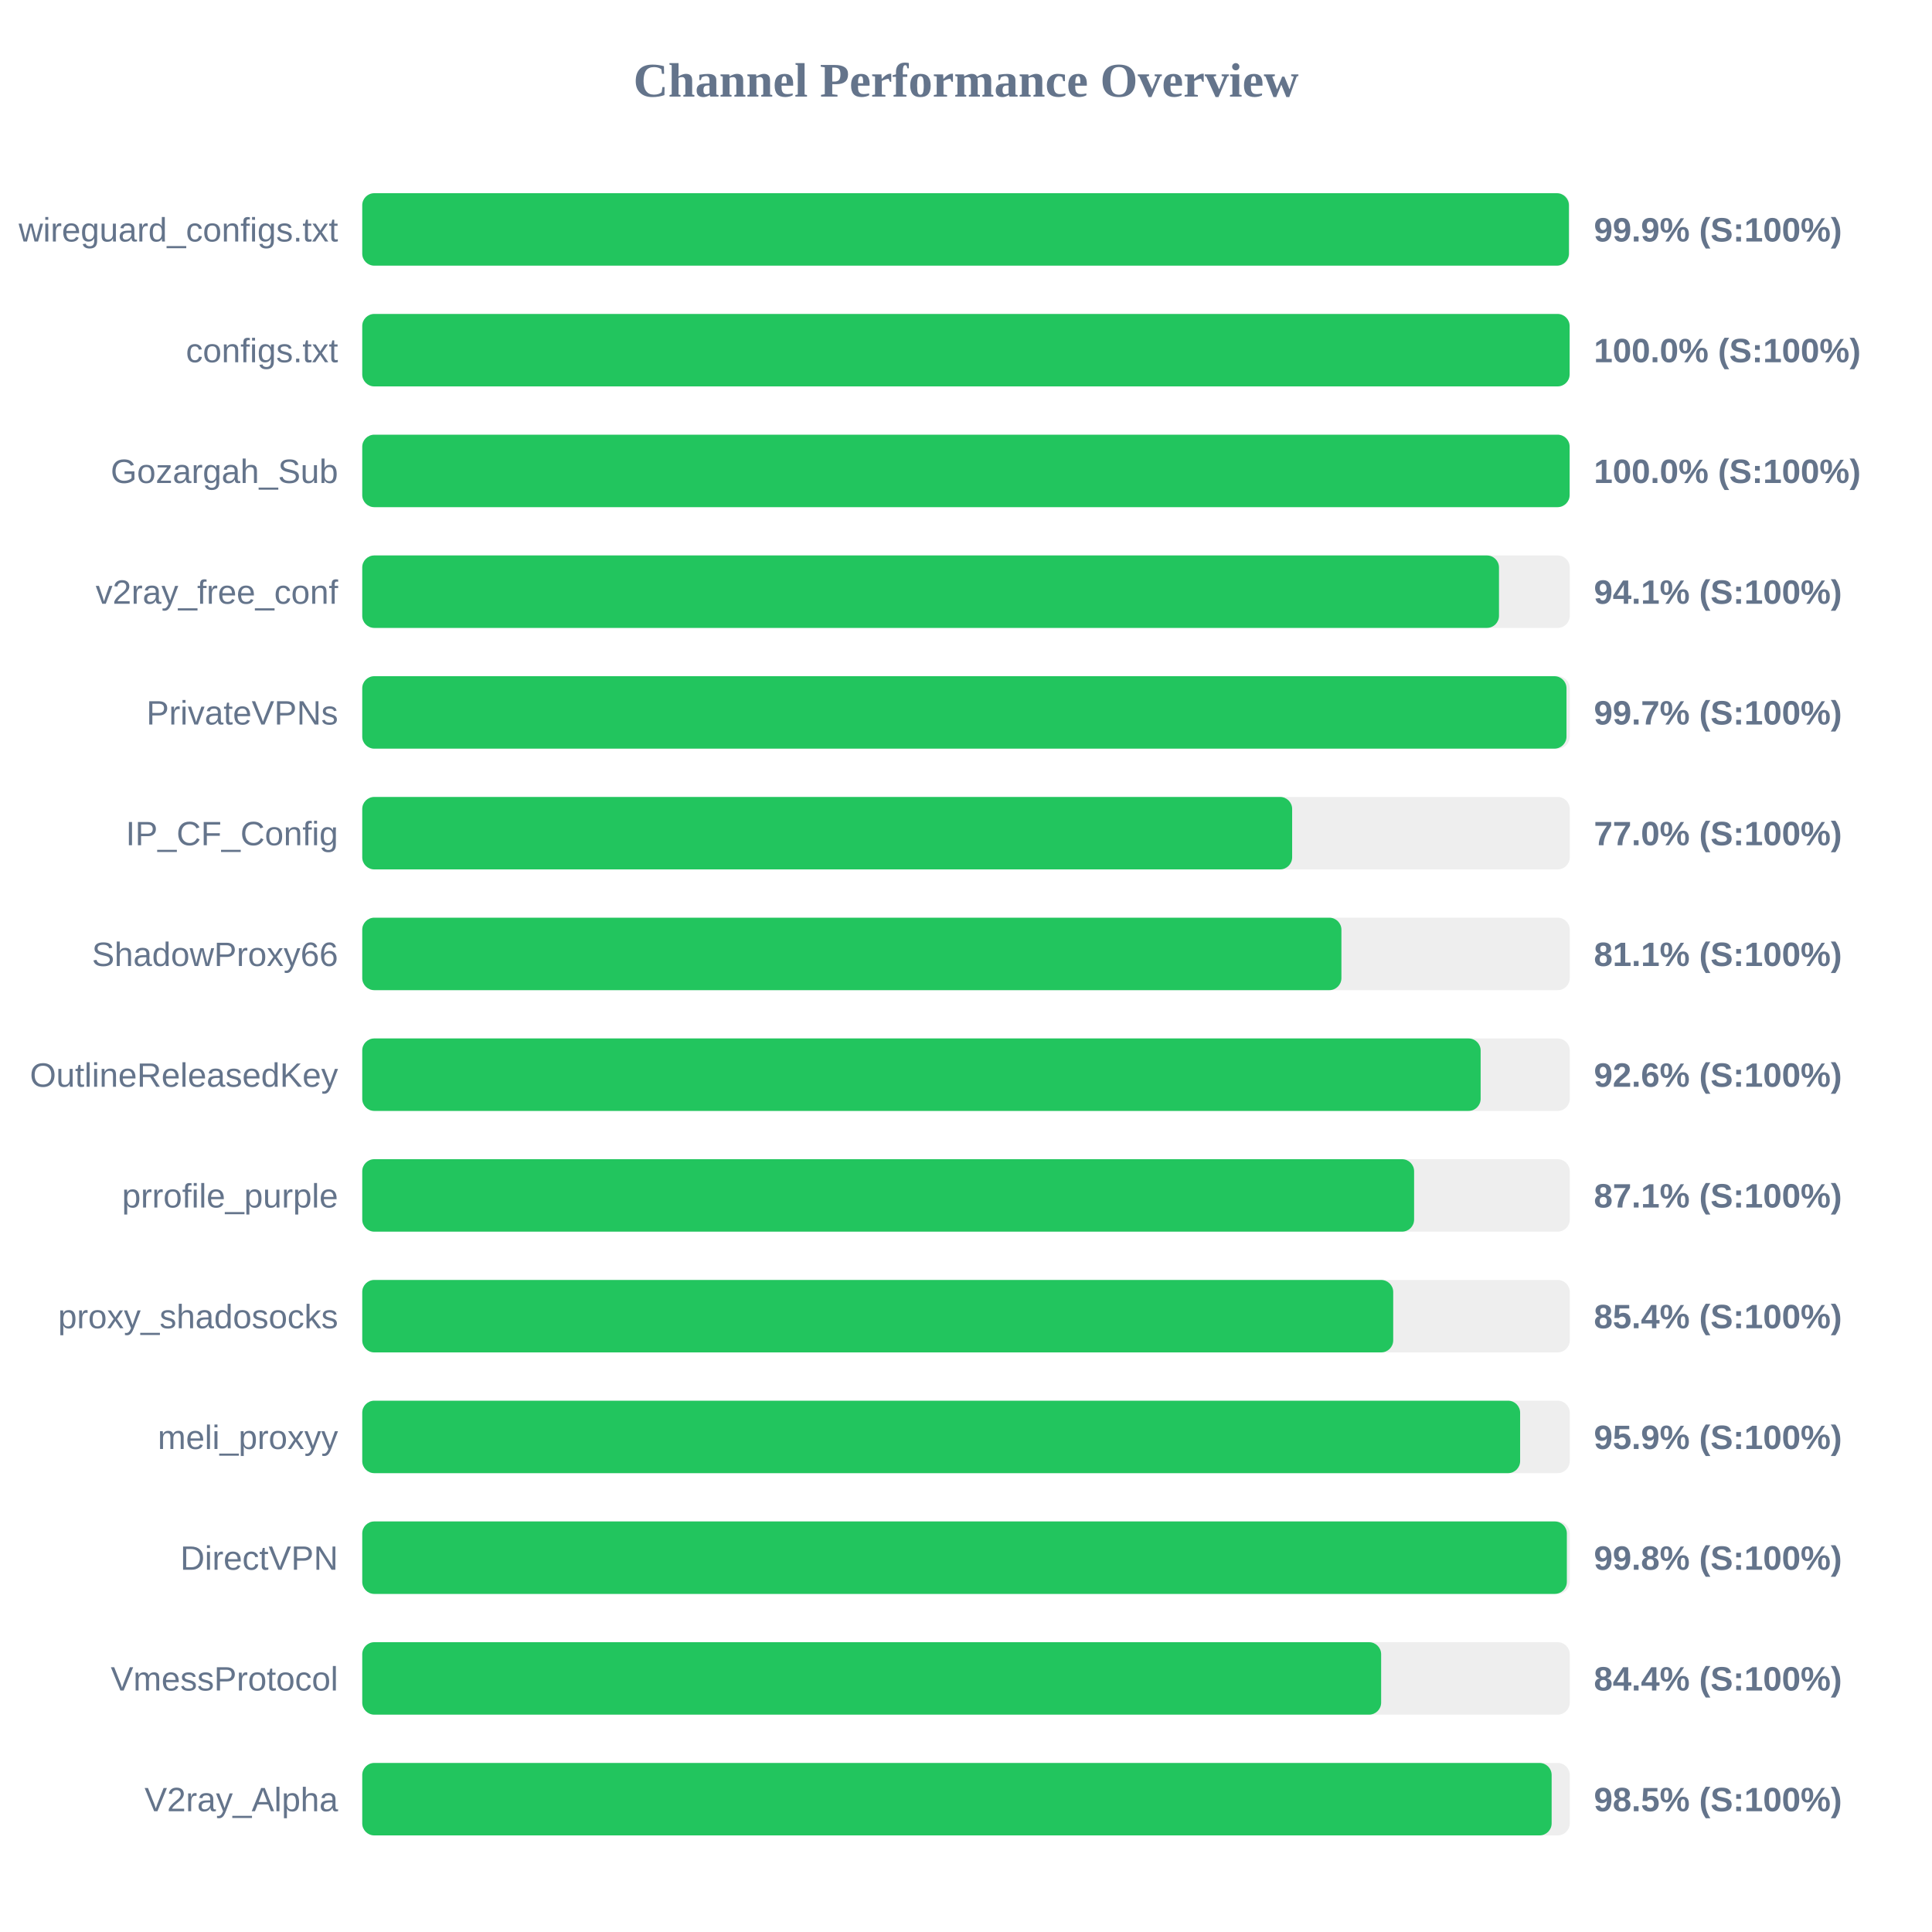
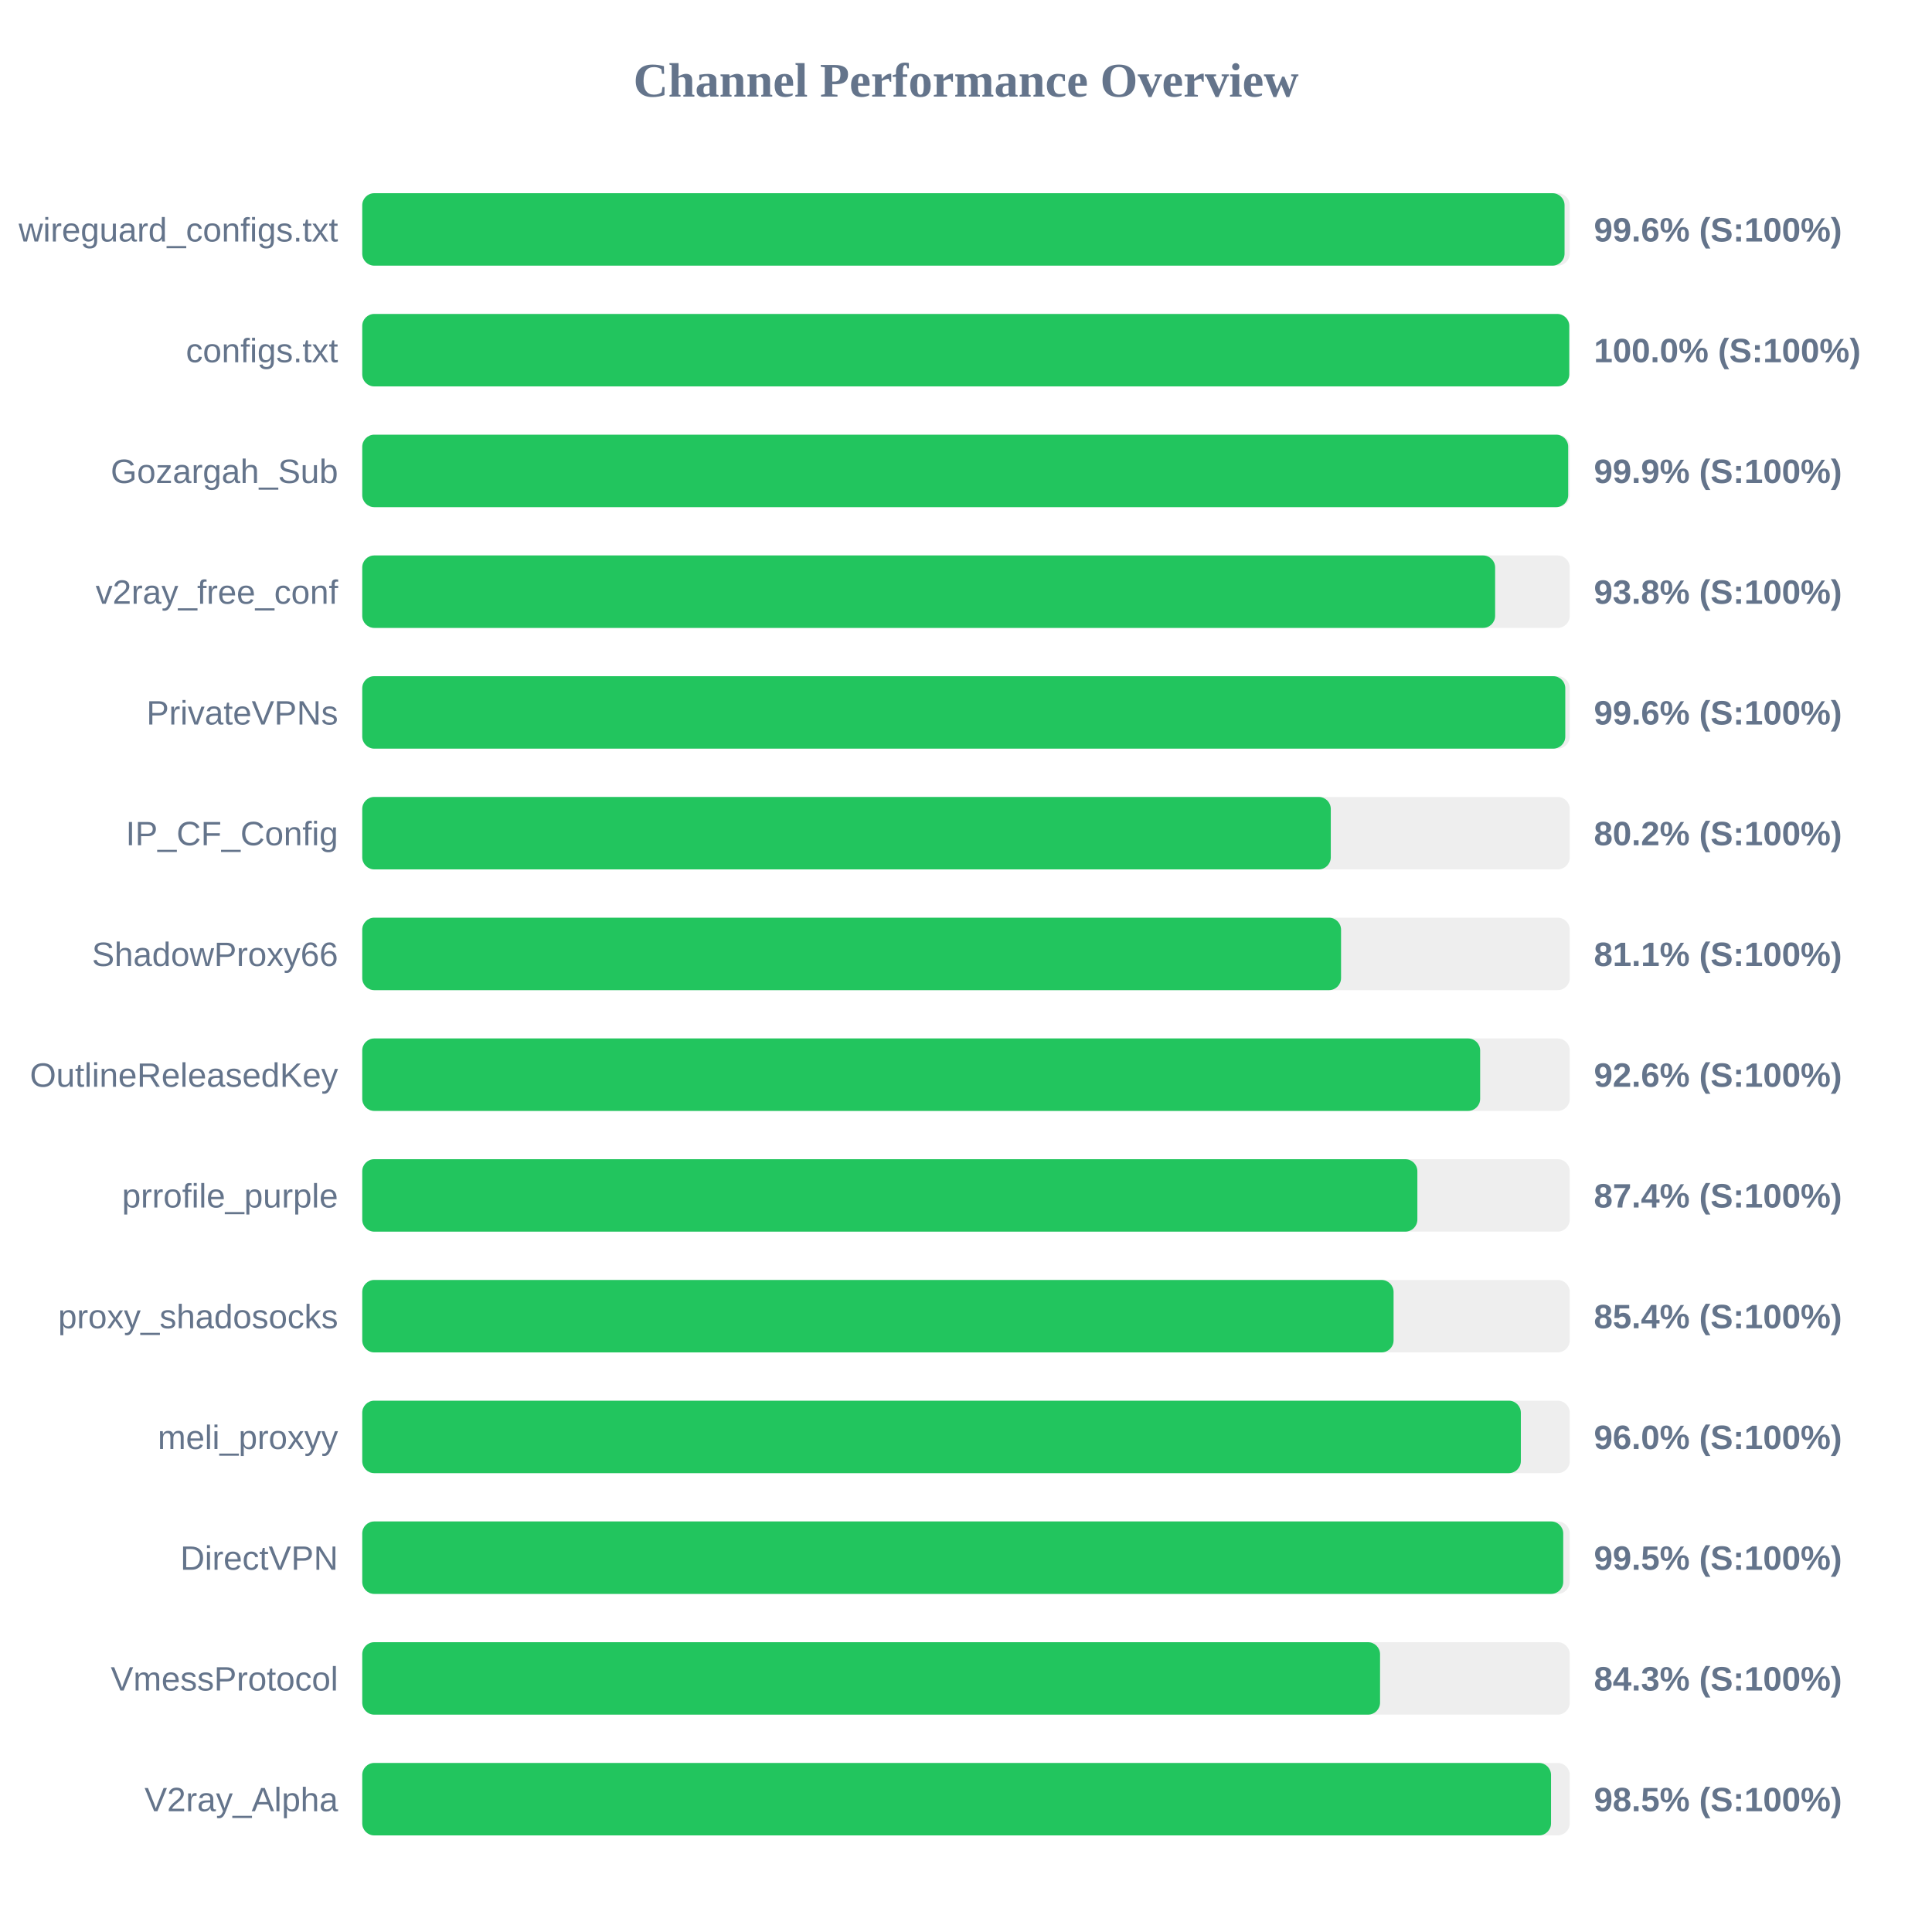
<svg xmlns="http://www.w3.org/2000/svg" width="800" height="800" version="1.1">
  <style>
        .row { font: 14px Arial; fill: #64748b; }
        .score { font: bold 14px Arial; fill: #64748b; }
    </style>
  <text x="400" y="40" text-anchor="middle" font-size="20px" font-weight="bold" fill="#64748b">Channel Performance Overview</text>
  <rect x="150" y="80" width="500" height="30" fill="#eee" rx="5" />
-   <rect x="150" y="80" width="499.65" height="30" fill="#22c55e" rx="5" />
+   <rect x="150" y="80" width="497.85" height="30" fill="#22c55e" rx="5" />
  <text x="140" y="100" text-anchor="end" class="row">wireguard_configs.txt</text>
-   <text x="660" y="100" text-anchor="start" class="score">99.9% (S:100%)</text>
+   <text x="660" y="100" text-anchor="start" class="score">99.6% (S:100%)</text>
  <rect x="150" y="130" width="500" height="30" fill="#eee" rx="5" />
-   <rect x="150" y="130" width="499.95" height="30" fill="#22c55e" rx="5" />
+   <rect x="150" y="130" width="499.8" height="30" fill="#22c55e" rx="5" />
  <text x="140" y="150" text-anchor="end" class="row">configs.txt</text>
  <text x="660" y="150" text-anchor="start" class="score">100.0% (S:100%)</text>
  <rect x="150" y="180" width="500" height="30" fill="#eee" rx="5" />
-   <rect x="150" y="180" width="499.95" height="30" fill="#22c55e" rx="5" />
+   <rect x="150" y="180" width="499.35" height="30" fill="#22c55e" rx="5" />
  <text x="140" y="200" text-anchor="end" class="row">Gozargah_Sub</text>
-   <text x="660" y="200" text-anchor="start" class="score">100.0% (S:100%)</text>
+   <text x="660" y="200" text-anchor="start" class="score">99.9% (S:100%)</text>
  <rect x="150" y="230" width="500" height="30" fill="#eee" rx="5" />
-   <rect x="150" y="230" width="470.7" height="30" fill="#22c55e" rx="5" />
+   <rect x="150" y="230" width="469.1" height="30" fill="#22c55e" rx="5" />
  <text x="140" y="250" text-anchor="end" class="row">v2ray_free_conf</text>
-   <text x="660" y="250" text-anchor="start" class="score">94.1% (S:100%)</text>
+   <text x="660" y="250" text-anchor="start" class="score">93.8% (S:100%)</text>
  <rect x="150" y="280" width="500" height="30" fill="#eee" rx="5" />
-   <rect x="150" y="280" width="498.65" height="30" fill="#22c55e" rx="5" />
+   <rect x="150" y="280" width="498.15" height="30" fill="#22c55e" rx="5" />
  <text x="140" y="300" text-anchor="end" class="row">PrivateVPNs</text>
-   <text x="660" y="300" text-anchor="start" class="score">99.7% (S:100%)</text>
+   <text x="660" y="300" text-anchor="start" class="score">99.6% (S:100%)</text>
  <rect x="150" y="330" width="500" height="30" fill="#eee" rx="5" />
-   <rect x="150" y="330" width="385.05" height="30" fill="#22c55e" rx="5" />
+   <rect x="150" y="330" width="401.05" height="30" fill="#22c55e" rx="5" />
  <text x="140" y="350" text-anchor="end" class="row">IP_CF_Config</text>
-   <text x="660" y="350" text-anchor="start" class="score">77.0% (S:100%)</text>
+   <text x="660" y="350" text-anchor="start" class="score">80.2% (S:100%)</text>
  <rect x="150" y="380" width="500" height="30" fill="#eee" rx="5" />
-   <rect x="150" y="380" width="405.45" height="30" fill="#22c55e" rx="5" />
+   <rect x="150" y="380" width="405.3" height="30" fill="#22c55e" rx="5" />
  <text x="140" y="400" text-anchor="end" class="row">ShadowProxy66</text>
  <text x="660" y="400" text-anchor="start" class="score">81.1% (S:100%)</text>
  <rect x="150" y="430" width="500" height="30" fill="#eee" rx="5" />
-   <rect x="150" y="430" width="463.1" height="30" fill="#22c55e" rx="5" />
+   <rect x="150" y="430" width="462.9" height="30" fill="#22c55e" rx="5" />
  <text x="140" y="450" text-anchor="end" class="row">OutlineReleasedKey</text>
  <text x="660" y="450" text-anchor="start" class="score">92.6% (S:100%)</text>
  <rect x="150" y="480" width="500" height="30" fill="#eee" rx="5" />
-   <rect x="150" y="480" width="435.55" height="30" fill="#22c55e" rx="5" />
+   <rect x="150" y="480" width="436.9" height="30" fill="#22c55e" rx="5" />
  <text x="140" y="500" text-anchor="end" class="row">prrofile_purple</text>
-   <text x="660" y="500" text-anchor="start" class="score">87.1% (S:100%)</text>
+   <text x="660" y="500" text-anchor="start" class="score">87.4% (S:100%)</text>
  <rect x="150" y="530" width="500" height="30" fill="#eee" rx="5" />
-   <rect x="150" y="530" width="426.9" height="30" fill="#22c55e" rx="5" />
+   <rect x="150" y="530" width="427.05" height="30" fill="#22c55e" rx="5" />
  <text x="140" y="550" text-anchor="end" class="row">proxy_shadosocks</text>
  <text x="660" y="550" text-anchor="start" class="score">85.4% (S:100%)</text>
  <rect x="150" y="580" width="500" height="30" fill="#eee" rx="5" />
-   <rect x="150" y="580" width="479.45" height="30" fill="#22c55e" rx="5" />
+   <rect x="150" y="580" width="479.75" height="30" fill="#22c55e" rx="5" />
  <text x="140" y="600" text-anchor="end" class="row">meli_proxyy</text>
-   <text x="660" y="600" text-anchor="start" class="score">95.9% (S:100%)</text>
+   <text x="660" y="600" text-anchor="start" class="score">96.0% (S:100%)</text>
  <rect x="150" y="630" width="500" height="30" fill="#eee" rx="5" />
-   <rect x="150" y="630" width="498.8" height="30" fill="#22c55e" rx="5" />
+   <rect x="150" y="630" width="497.3" height="30" fill="#22c55e" rx="5" />
  <text x="140" y="650" text-anchor="end" class="row">DirectVPN</text>
-   <text x="660" y="650" text-anchor="start" class="score">99.8% (S:100%)</text>
+   <text x="660" y="650" text-anchor="start" class="score">99.5% (S:100%)</text>
  <rect x="150" y="680" width="500" height="30" fill="#eee" rx="5" />
-   <rect x="150" y="680" width="421.9" height="30" fill="#22c55e" rx="5" />
+   <rect x="150" y="680" width="421.45" height="30" fill="#22c55e" rx="5" />
  <text x="140" y="700" text-anchor="end" class="row">VmessProtocol</text>
-   <text x="660" y="700" text-anchor="start" class="score">84.4% (S:100%)</text>
+   <text x="660" y="700" text-anchor="start" class="score">84.3% (S:100%)</text>
  <rect x="150" y="730" width="500" height="30" fill="#eee" rx="5" />
-   <rect x="150" y="730" width="492.5" height="30" fill="#22c55e" rx="5" />
+   <rect x="150" y="730" width="492.25" height="30" fill="#22c55e" rx="5" />
  <text x="140" y="750" text-anchor="end" class="row">V2ray_Alpha</text>
  <text x="660" y="750" text-anchor="start" class="score">98.5% (S:100%)</text>
</svg>
